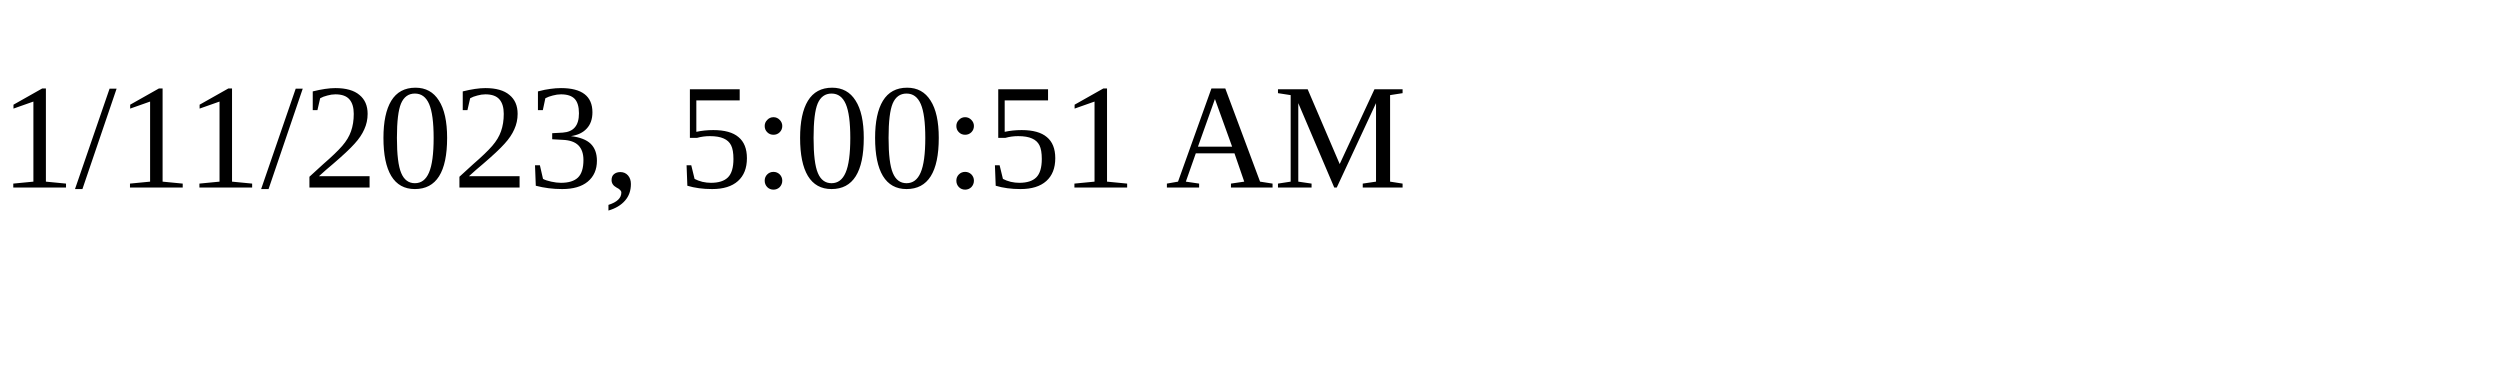
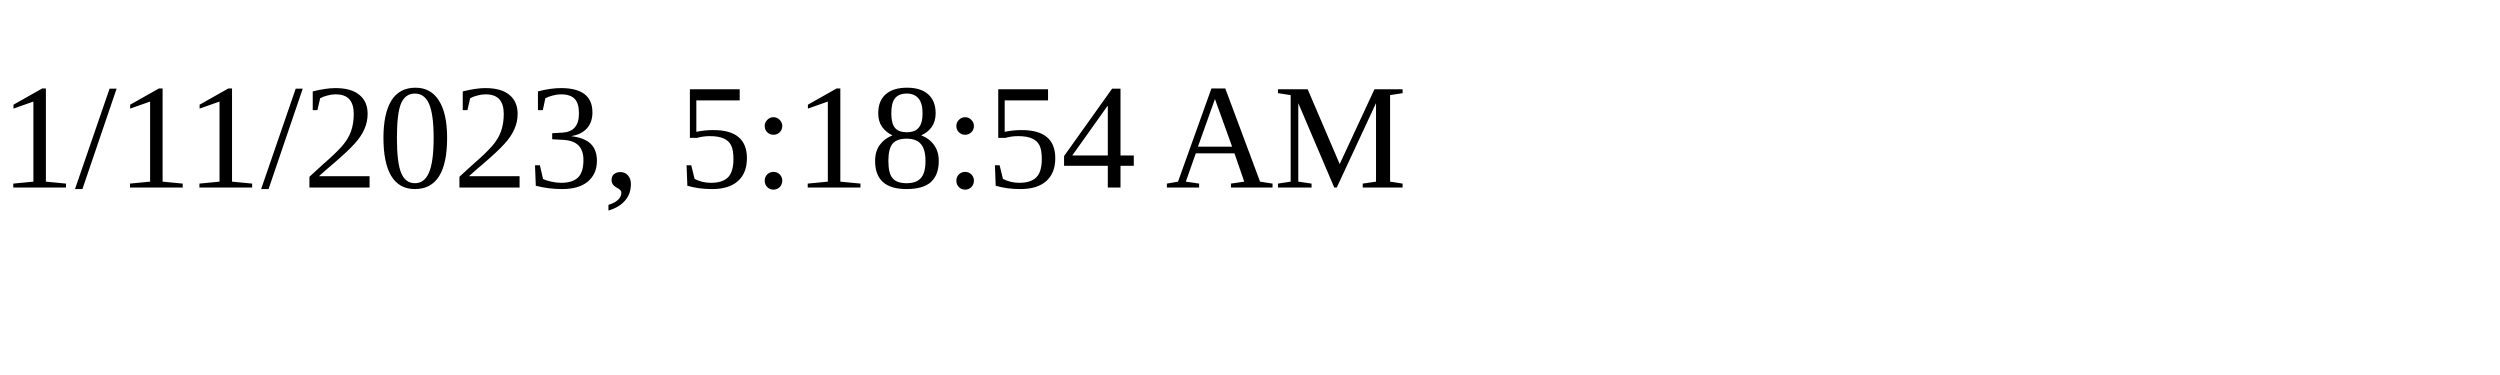
<svg xmlns="http://www.w3.org/2000/svg" height="30" width="200">
-   <text x="0" y="15">1/11/2023, 5:00:51 AM</text>
+   <text x="0" y="15">1/11/2023, 5:18:54 AM</text>
</svg>
